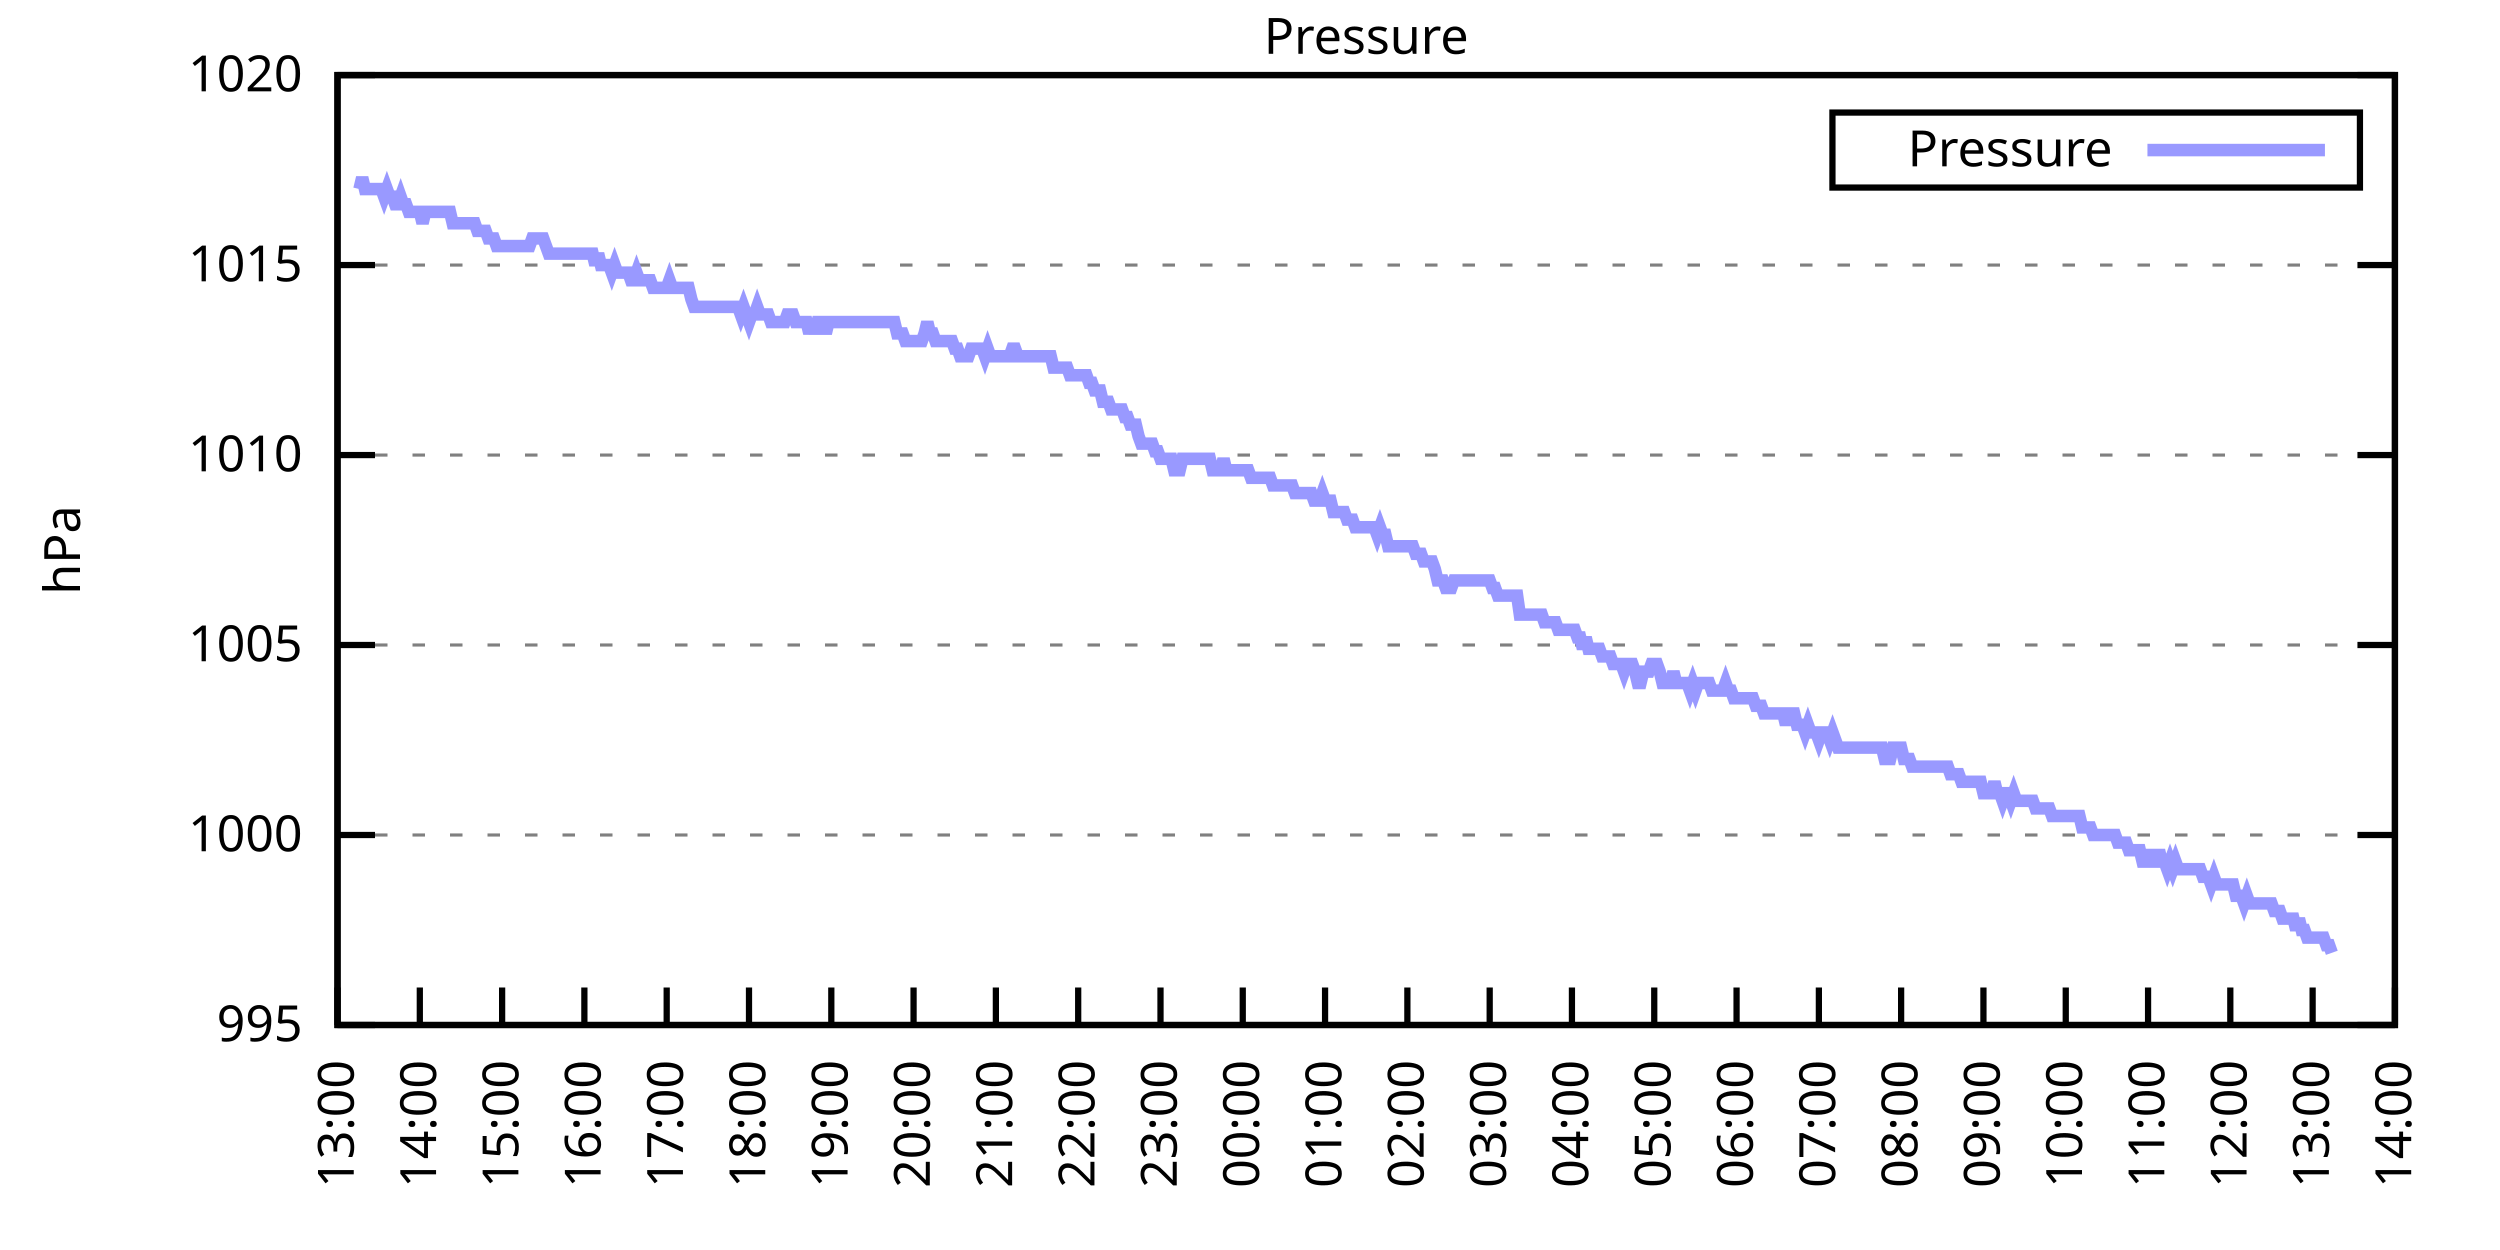
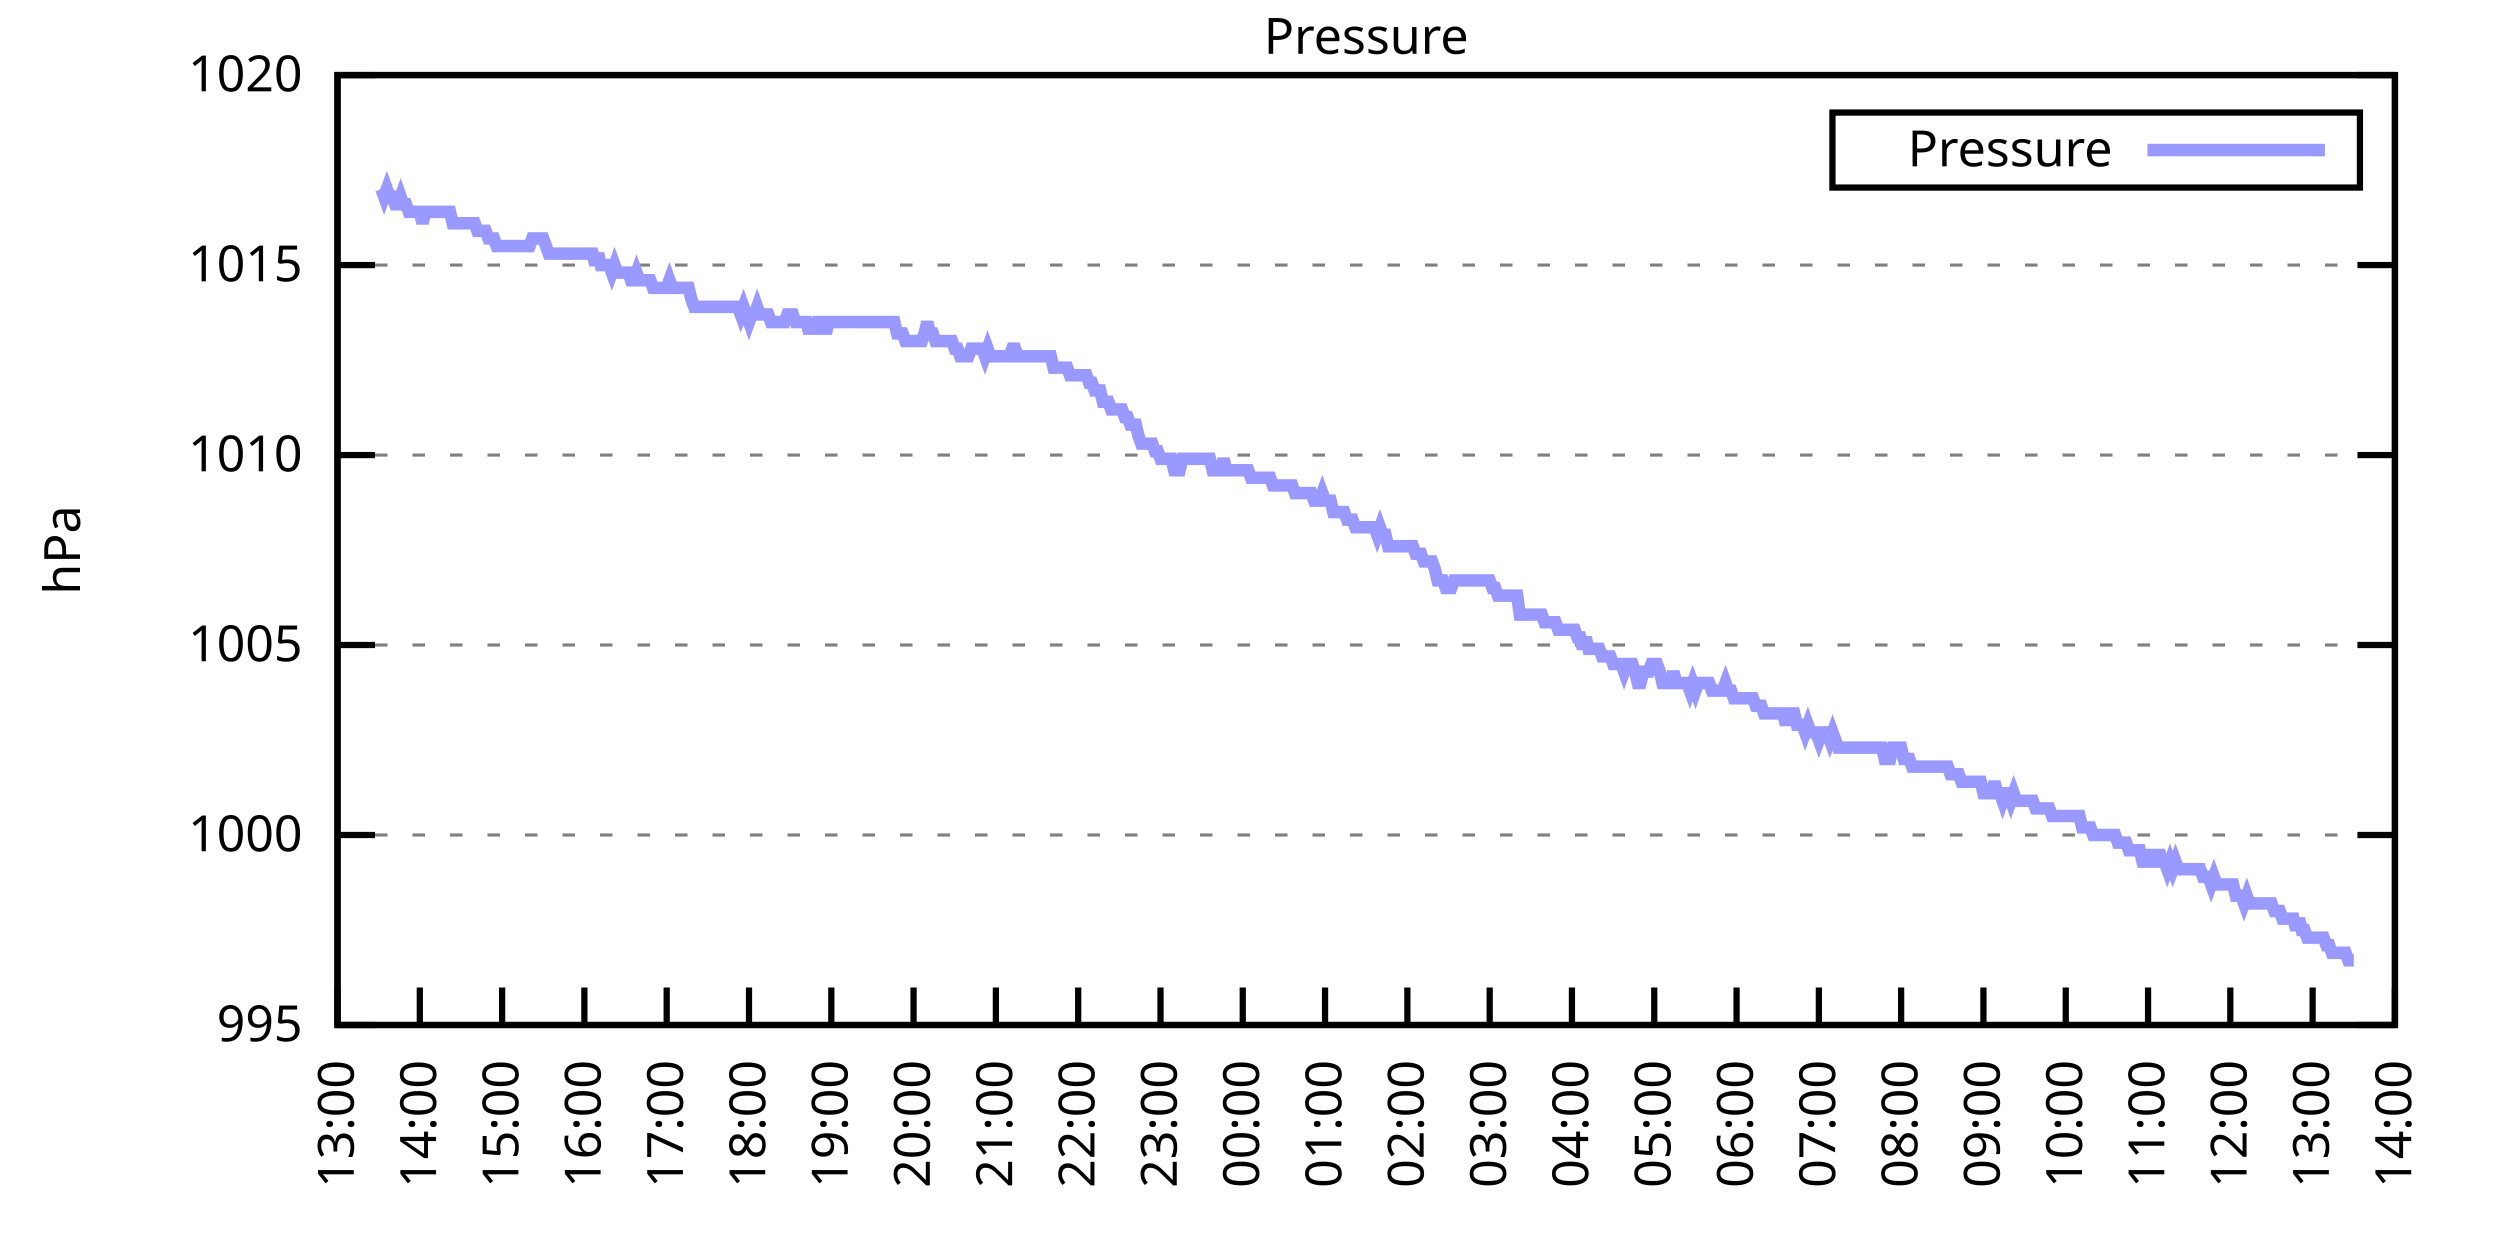
<svg xmlns="http://www.w3.org/2000/svg" xmlns:xlink="http://www.w3.org/1999/xlink" width="400" height="200" viewBox="0 0 400 200">
  <g id="gnuplot_canvas">
    <rect x="0" y="0" width="400" height="200" fill="none" />
    <defs>
      <circle id="gpDot" r="0.5" stroke-width="0.5" stroke="currentColor" />
      <path id="gpPt0" stroke-width="0.333" stroke="currentColor" d="M-1,0 h2 M0,-1 v2" />
      <path id="gpPt1" stroke-width="0.333" stroke="currentColor" d="M-1,-1 L1,1 M1,-1 L-1,1" />
      <path id="gpPt2" stroke-width="0.333" stroke="currentColor" d="M-1,0 L1,0 M0,-1 L0,1 M-1,-1 L1,1 M-1,1 L1,-1" />
      <rect id="gpPt3" stroke-width="0.333" stroke="currentColor" x="-1" y="-1" width="2" height="2" />
      <rect id="gpPt4" stroke-width="0.333" stroke="currentColor" fill="currentColor" x="-1" y="-1" width="2" height="2" />
      <circle id="gpPt5" stroke-width="0.333" stroke="currentColor" cx="0" cy="0" r="1" />
      <use xlink:href="#gpPt5" id="gpPt6" fill="currentColor" stroke="none" />
      <path id="gpPt7" stroke-width="0.333" stroke="currentColor" d="M0,-1.33 L-1.33,0.67 L1.33,0.67 z" />
      <use xlink:href="#gpPt7" id="gpPt8" fill="currentColor" stroke="none" />
      <use xlink:href="#gpPt7" id="gpPt9" stroke="currentColor" transform="rotate(180)" />
      <use xlink:href="#gpPt9" id="gpPt10" fill="currentColor" stroke="none" />
      <use xlink:href="#gpPt3" id="gpPt11" stroke="currentColor" transform="rotate(45)" />
      <use xlink:href="#gpPt11" id="gpPt12" fill="currentColor" stroke="none" />
      <path id="gpPt13" stroke-width="0.333" stroke="currentColor" d="M0,1.330 L1.265,0.411 L0.782,-1.067 L-0.782,-1.076 L-1.265,0.411 z" />
      <use xlink:href="#gpPt13" id="gpPt14" fill="currentColor" stroke="none" />
      <filter id="textbox" filterUnits="objectBoundingBox" x="0" y="0" height="1" width="1">
        <feFlood flood-color="white" flood-opacity="1" result="bgnd" />
        <feComposite in="SourceGraphic" in2="bgnd" operator="atop" />
      </filter>
      <filter id="greybox" filterUnits="objectBoundingBox" x="0" y="0" height="1" width="1">
        <feFlood flood-color="lightgrey" flood-opacity="1" result="grey" />
        <feComposite in="SourceGraphic" in2="grey" operator="atop" />
      </filter>
    </defs>
    <g fill="none" color="white" stroke="currentColor" stroke-width="1.00" stroke-linecap="butt" stroke-linejoin="miter">
</g>
    <g fill="none" color="black" stroke="currentColor" stroke-width="1.00" stroke-linecap="butt" stroke-linejoin="miter">
      <g stroke="none" shape-rendering="crispEdges">
        <polygon fill="rgb(255, 255, 255)" points="54.00,164.00 383.18,164.00 383.18,12.02 54.00,12.02 " />
      </g>
    </g>
    <g fill="none" color="black" stroke="currentColor" stroke-width="1.00" stroke-linecap="butt" stroke-linejoin="miter">
</g>
    <g fill="none" color="black" stroke="black" stroke-width="0.50" stroke-linecap="butt" stroke-linejoin="miter">
</g>
    <g fill="none" color="gray" stroke="currentColor" stroke-width="0.50" stroke-linecap="butt" stroke-linejoin="miter">
      <path stroke="gray" stroke-dasharray="2,4" class="gridline" d="M54.00,164.00 L383.19,164.00  " />
    </g>
    <g fill="none" color="gray" stroke="gray" stroke-width="1.00" stroke-linecap="butt" stroke-linejoin="miter">
</g>
    <g fill="none" color="black" stroke="currentColor" stroke-width="1.00" stroke-linecap="butt" stroke-linejoin="miter">
      <path stroke="black" d="M54.00,164.00 L60.00,164.00 M383.19,164.00 L377.19,164.00  " />
      <g transform="translate(48.40,166.60)" stroke="none" fill="black" font-family="Sans" font-size="8.00" text-anchor="end">
        <text>
          <tspan font-family="Sans"> 995</tspan>
        </text>
      </g>
    </g>
    <g fill="none" color="black" stroke="currentColor" stroke-width="1.00" stroke-linecap="butt" stroke-linejoin="miter">
</g>
    <g fill="none" color="black" stroke="black" stroke-width="0.50" stroke-linecap="butt" stroke-linejoin="miter">
</g>
    <g fill="none" color="gray" stroke="currentColor" stroke-width="0.50" stroke-linecap="butt" stroke-linejoin="miter">
      <path stroke="gray" stroke-dasharray="2,4" class="gridline" d="M54.00,133.60 L383.19,133.60  " />
    </g>
    <g fill="none" color="gray" stroke="gray" stroke-width="1.00" stroke-linecap="butt" stroke-linejoin="miter">
</g>
    <g fill="none" color="black" stroke="currentColor" stroke-width="1.00" stroke-linecap="butt" stroke-linejoin="miter">
      <path stroke="black" d="M54.00,133.60 L60.00,133.60 M383.19,133.60 L377.19,133.60  " />
      <g transform="translate(48.40,136.20)" stroke="none" fill="black" font-family="Sans" font-size="8.00" text-anchor="end">
        <text>
          <tspan font-family="Sans"> 1000</tspan>
        </text>
      </g>
    </g>
    <g fill="none" color="black" stroke="currentColor" stroke-width="1.00" stroke-linecap="butt" stroke-linejoin="miter">
</g>
    <g fill="none" color="black" stroke="black" stroke-width="0.50" stroke-linecap="butt" stroke-linejoin="miter">
</g>
    <g fill="none" color="gray" stroke="currentColor" stroke-width="0.50" stroke-linecap="butt" stroke-linejoin="miter">
      <path stroke="gray" stroke-dasharray="2,4" class="gridline" d="M54.00,103.20 L383.19,103.20  " />
    </g>
    <g fill="none" color="gray" stroke="gray" stroke-width="1.00" stroke-linecap="butt" stroke-linejoin="miter">
</g>
    <g fill="none" color="black" stroke="currentColor" stroke-width="1.00" stroke-linecap="butt" stroke-linejoin="miter">
      <path stroke="black" d="M54.00,103.20 L60.00,103.20 M383.19,103.20 L377.19,103.20  " />
      <g transform="translate(48.40,105.80)" stroke="none" fill="black" font-family="Sans" font-size="8.00" text-anchor="end">
        <text>
          <tspan font-family="Sans"> 1005</tspan>
        </text>
      </g>
    </g>
    <g fill="none" color="black" stroke="currentColor" stroke-width="1.00" stroke-linecap="butt" stroke-linejoin="miter">
</g>
    <g fill="none" color="black" stroke="black" stroke-width="0.50" stroke-linecap="butt" stroke-linejoin="miter">
</g>
    <g fill="none" color="gray" stroke="currentColor" stroke-width="0.50" stroke-linecap="butt" stroke-linejoin="miter">
      <path stroke="gray" stroke-dasharray="2,4" class="gridline" d="M54.00,72.81 L383.19,72.81  " />
    </g>
    <g fill="none" color="gray" stroke="gray" stroke-width="1.00" stroke-linecap="butt" stroke-linejoin="miter">
</g>
    <g fill="none" color="black" stroke="currentColor" stroke-width="1.00" stroke-linecap="butt" stroke-linejoin="miter">
      <path stroke="black" d="M54.00,72.81 L60.00,72.81 M383.19,72.81 L377.19,72.81  " />
      <g transform="translate(48.40,75.41)" stroke="none" fill="black" font-family="Sans" font-size="8.00" text-anchor="end">
        <text>
          <tspan font-family="Sans"> 1010</tspan>
        </text>
      </g>
    </g>
    <g fill="none" color="black" stroke="currentColor" stroke-width="1.00" stroke-linecap="butt" stroke-linejoin="miter">
</g>
    <g fill="none" color="black" stroke="black" stroke-width="0.50" stroke-linecap="butt" stroke-linejoin="miter">
</g>
    <g fill="none" color="gray" stroke="currentColor" stroke-width="0.50" stroke-linecap="butt" stroke-linejoin="miter">
      <path stroke="gray" stroke-dasharray="2,4" class="gridline" d="M54.00,42.41 L383.19,42.41  " />
    </g>
    <g fill="none" color="gray" stroke="gray" stroke-width="1.00" stroke-linecap="butt" stroke-linejoin="miter">
</g>
    <g fill="none" color="black" stroke="currentColor" stroke-width="1.00" stroke-linecap="butt" stroke-linejoin="miter">
      <path stroke="black" d="M54.00,42.41 L60.00,42.41 M383.19,42.41 L377.19,42.41  " />
      <g transform="translate(48.40,45.01)" stroke="none" fill="black" font-family="Sans" font-size="8.00" text-anchor="end">
        <text>
          <tspan font-family="Sans"> 1015</tspan>
        </text>
      </g>
    </g>
    <g fill="none" color="black" stroke="currentColor" stroke-width="1.00" stroke-linecap="butt" stroke-linejoin="miter">
</g>
    <g fill="none" color="black" stroke="black" stroke-width="0.50" stroke-linecap="butt" stroke-linejoin="miter">
</g>
    <g fill="none" color="gray" stroke="currentColor" stroke-width="0.50" stroke-linecap="butt" stroke-linejoin="miter">
      <path stroke="gray" stroke-dasharray="2,4" class="gridline" d="M54.00,12.01 L383.19,12.01  " />
    </g>
    <g fill="none" color="gray" stroke="gray" stroke-width="1.00" stroke-linecap="butt" stroke-linejoin="miter">
</g>
    <g fill="none" color="black" stroke="currentColor" stroke-width="1.00" stroke-linecap="butt" stroke-linejoin="miter">
      <path stroke="black" d="M54.00,12.01 L60.00,12.01 M383.19,12.01 L377.19,12.01  " />
      <g transform="translate(48.40,14.61)" stroke="none" fill="black" font-family="Sans" font-size="8.00" text-anchor="end">
        <text>
          <tspan font-family="Sans"> 1020</tspan>
        </text>
      </g>
    </g>
    <g fill="none" color="black" stroke="currentColor" stroke-width="1.00" stroke-linecap="butt" stroke-linejoin="miter">
      <path stroke="black" d="M54.00,164.00 L54.00,158.00  " />
      <g transform="translate(56.60,169.60) rotate(270.00)" stroke="none" fill="black" font-family="Sans" font-size="8.00" text-anchor="end">
        <text>
          <tspan font-family="Sans">13:00</tspan>
        </text>
      </g>
    </g>
    <g fill="none" color="black" stroke="currentColor" stroke-width="1.00" stroke-linecap="butt" stroke-linejoin="miter">
      <path stroke="black" d="M67.17,164.00 L67.17,158.00  " />
      <g transform="translate(69.77,169.60) rotate(270.00)" stroke="none" fill="black" font-family="Sans" font-size="8.00" text-anchor="end">
        <text>
          <tspan font-family="Sans">14:00</tspan>
        </text>
      </g>
    </g>
    <g fill="none" color="black" stroke="currentColor" stroke-width="1.00" stroke-linecap="butt" stroke-linejoin="miter">
      <path stroke="black" d="M80.34,164.00 L80.34,158.00  " />
      <g transform="translate(82.94,169.60) rotate(270.00)" stroke="none" fill="black" font-family="Sans" font-size="8.00" text-anchor="end">
        <text>
          <tspan font-family="Sans">15:00</tspan>
        </text>
      </g>
    </g>
    <g fill="none" color="black" stroke="currentColor" stroke-width="1.00" stroke-linecap="butt" stroke-linejoin="miter">
      <path stroke="black" d="M93.50,164.00 L93.50,158.00  " />
      <g transform="translate(96.10,169.60) rotate(270.00)" stroke="none" fill="black" font-family="Sans" font-size="8.00" text-anchor="end">
        <text>
          <tspan font-family="Sans">16:00</tspan>
        </text>
      </g>
    </g>
    <g fill="none" color="black" stroke="currentColor" stroke-width="1.00" stroke-linecap="butt" stroke-linejoin="miter">
      <path stroke="black" d="M106.67,164.00 L106.67,158.00  " />
      <g transform="translate(109.27,169.60) rotate(270.00)" stroke="none" fill="black" font-family="Sans" font-size="8.00" text-anchor="end">
        <text>
          <tspan font-family="Sans">17:00</tspan>
        </text>
      </g>
    </g>
    <g fill="none" color="black" stroke="currentColor" stroke-width="1.00" stroke-linecap="butt" stroke-linejoin="miter">
      <path stroke="black" d="M119.84,164.00 L119.84,158.00  " />
      <g transform="translate(122.44,169.60) rotate(270.00)" stroke="none" fill="black" font-family="Sans" font-size="8.00" text-anchor="end">
        <text>
          <tspan font-family="Sans">18:00</tspan>
        </text>
      </g>
    </g>
    <g fill="none" color="black" stroke="currentColor" stroke-width="1.00" stroke-linecap="butt" stroke-linejoin="miter">
      <path stroke="black" d="M133.01,164.00 L133.01,158.00  " />
      <g transform="translate(135.61,169.60) rotate(270.00)" stroke="none" fill="black" font-family="Sans" font-size="8.00" text-anchor="end">
        <text>
          <tspan font-family="Sans">19:00</tspan>
        </text>
      </g>
    </g>
    <g fill="none" color="black" stroke="currentColor" stroke-width="1.00" stroke-linecap="butt" stroke-linejoin="miter">
      <path stroke="black" d="M146.17,164.00 L146.17,158.00  " />
      <g transform="translate(148.77,169.60) rotate(270.00)" stroke="none" fill="black" font-family="Sans" font-size="8.00" text-anchor="end">
        <text>
          <tspan font-family="Sans">20:00</tspan>
        </text>
      </g>
    </g>
    <g fill="none" color="black" stroke="currentColor" stroke-width="1.00" stroke-linecap="butt" stroke-linejoin="miter">
      <path stroke="black" d="M159.34,164.00 L159.34,158.00  " />
      <g transform="translate(161.94,169.60) rotate(270.00)" stroke="none" fill="black" font-family="Sans" font-size="8.00" text-anchor="end">
        <text>
          <tspan font-family="Sans">21:00</tspan>
        </text>
      </g>
    </g>
    <g fill="none" color="black" stroke="currentColor" stroke-width="1.00" stroke-linecap="butt" stroke-linejoin="miter">
      <path stroke="black" d="M172.51,164.00 L172.51,158.00  " />
      <g transform="translate(175.11,169.60) rotate(270.00)" stroke="none" fill="black" font-family="Sans" font-size="8.00" text-anchor="end">
        <text>
          <tspan font-family="Sans">22:00</tspan>
        </text>
      </g>
    </g>
    <g fill="none" color="black" stroke="currentColor" stroke-width="1.00" stroke-linecap="butt" stroke-linejoin="miter">
      <path stroke="black" d="M185.68,164.00 L185.68,158.00  " />
      <g transform="translate(188.28,169.60) rotate(270.00)" stroke="none" fill="black" font-family="Sans" font-size="8.00" text-anchor="end">
        <text>
          <tspan font-family="Sans">23:00</tspan>
        </text>
      </g>
    </g>
    <g fill="none" color="black" stroke="currentColor" stroke-width="1.00" stroke-linecap="butt" stroke-linejoin="miter">
      <path stroke="black" d="M198.84,164.00 L198.84,158.00  " />
      <g transform="translate(201.44,169.60) rotate(270.00)" stroke="none" fill="black" font-family="Sans" font-size="8.00" text-anchor="end">
        <text>
          <tspan font-family="Sans">00:00</tspan>
        </text>
      </g>
    </g>
    <g fill="none" color="black" stroke="currentColor" stroke-width="1.00" stroke-linecap="butt" stroke-linejoin="miter">
      <path stroke="black" d="M212.01,164.00 L212.01,158.00  " />
      <g transform="translate(214.61,169.60) rotate(270.00)" stroke="none" fill="black" font-family="Sans" font-size="8.00" text-anchor="end">
        <text>
          <tspan font-family="Sans">01:00</tspan>
        </text>
      </g>
    </g>
    <g fill="none" color="black" stroke="currentColor" stroke-width="1.00" stroke-linecap="butt" stroke-linejoin="miter">
      <path stroke="black" d="M225.18,164.00 L225.18,158.00  " />
      <g transform="translate(227.78,169.60) rotate(270.00)" stroke="none" fill="black" font-family="Sans" font-size="8.00" text-anchor="end">
        <text>
          <tspan font-family="Sans">02:00</tspan>
        </text>
      </g>
    </g>
    <g fill="none" color="black" stroke="currentColor" stroke-width="1.00" stroke-linecap="butt" stroke-linejoin="miter">
      <path stroke="black" d="M238.35,164.00 L238.35,158.00  " />
      <g transform="translate(240.95,169.60) rotate(270.00)" stroke="none" fill="black" font-family="Sans" font-size="8.00" text-anchor="end">
        <text>
          <tspan font-family="Sans">03:00</tspan>
        </text>
      </g>
    </g>
    <g fill="none" color="black" stroke="currentColor" stroke-width="1.00" stroke-linecap="butt" stroke-linejoin="miter">
      <path stroke="black" d="M251.51,164.00 L251.51,158.00  " />
      <g transform="translate(254.11,169.60) rotate(270.00)" stroke="none" fill="black" font-family="Sans" font-size="8.00" text-anchor="end">
        <text>
          <tspan font-family="Sans">04:00</tspan>
        </text>
      </g>
    </g>
    <g fill="none" color="black" stroke="currentColor" stroke-width="1.00" stroke-linecap="butt" stroke-linejoin="miter">
      <path stroke="black" d="M264.68,164.00 L264.68,158.00  " />
      <g transform="translate(267.28,169.60) rotate(270.00)" stroke="none" fill="black" font-family="Sans" font-size="8.00" text-anchor="end">
        <text>
          <tspan font-family="Sans">05:00</tspan>
        </text>
      </g>
    </g>
    <g fill="none" color="black" stroke="currentColor" stroke-width="1.00" stroke-linecap="butt" stroke-linejoin="miter">
      <path stroke="black" d="M277.85,164.00 L277.85,158.00  " />
      <g transform="translate(280.45,169.60) rotate(270.00)" stroke="none" fill="black" font-family="Sans" font-size="8.00" text-anchor="end">
        <text>
          <tspan font-family="Sans">06:00</tspan>
        </text>
      </g>
    </g>
    <g fill="none" color="black" stroke="currentColor" stroke-width="1.00" stroke-linecap="butt" stroke-linejoin="miter">
      <path stroke="black" d="M291.02,164.00 L291.02,158.00  " />
      <g transform="translate(293.62,169.60) rotate(270.00)" stroke="none" fill="black" font-family="Sans" font-size="8.00" text-anchor="end">
        <text>
          <tspan font-family="Sans">07:00</tspan>
        </text>
      </g>
    </g>
    <g fill="none" color="black" stroke="currentColor" stroke-width="1.00" stroke-linecap="butt" stroke-linejoin="miter">
      <path stroke="black" d="M304.18,164.00 L304.18,158.00  " />
      <g transform="translate(306.78,169.60) rotate(270.00)" stroke="none" fill="black" font-family="Sans" font-size="8.00" text-anchor="end">
        <text>
          <tspan font-family="Sans">08:00</tspan>
        </text>
      </g>
    </g>
    <g fill="none" color="black" stroke="currentColor" stroke-width="1.00" stroke-linecap="butt" stroke-linejoin="miter">
      <path stroke="black" d="M317.35,164.00 L317.35,158.00  " />
      <g transform="translate(319.95,169.60) rotate(270.00)" stroke="none" fill="black" font-family="Sans" font-size="8.00" text-anchor="end">
        <text>
          <tspan font-family="Sans">09:00</tspan>
        </text>
      </g>
    </g>
    <g fill="none" color="black" stroke="currentColor" stroke-width="1.00" stroke-linecap="butt" stroke-linejoin="miter">
      <path stroke="black" d="M330.52,164.00 L330.52,158.00  " />
      <g transform="translate(333.12,169.60) rotate(270.00)" stroke="none" fill="black" font-family="Sans" font-size="8.00" text-anchor="end">
        <text>
          <tspan font-family="Sans">10:00</tspan>
        </text>
      </g>
    </g>
    <g fill="none" color="black" stroke="currentColor" stroke-width="1.00" stroke-linecap="butt" stroke-linejoin="miter">
      <path stroke="black" d="M343.69,164.00 L343.69,158.00  " />
      <g transform="translate(346.29,169.60) rotate(270.00)" stroke="none" fill="black" font-family="Sans" font-size="8.00" text-anchor="end">
        <text>
          <tspan font-family="Sans">11:00</tspan>
        </text>
      </g>
    </g>
    <g fill="none" color="black" stroke="currentColor" stroke-width="1.00" stroke-linecap="butt" stroke-linejoin="miter">
      <path stroke="black" d="M356.85,164.00 L356.85,158.00  " />
      <g transform="translate(359.45,169.60) rotate(270.00)" stroke="none" fill="black" font-family="Sans" font-size="8.00" text-anchor="end">
        <text>
          <tspan font-family="Sans">12:00</tspan>
        </text>
      </g>
    </g>
    <g fill="none" color="black" stroke="currentColor" stroke-width="1.00" stroke-linecap="butt" stroke-linejoin="miter">
      <path stroke="black" d="M370.02,164.00 L370.02,158.00  " />
      <g transform="translate(372.62,169.60) rotate(270.00)" stroke="none" fill="black" font-family="Sans" font-size="8.00" text-anchor="end">
        <text>
          <tspan font-family="Sans">13:00</tspan>
        </text>
      </g>
    </g>
    <g fill="none" color="black" stroke="currentColor" stroke-width="1.00" stroke-linecap="butt" stroke-linejoin="miter">
      <path stroke="black" d="M383.19,164.00 L383.19,158.00  " />
      <g transform="translate(385.79,169.60) rotate(270.00)" stroke="none" fill="black" font-family="Sans" font-size="8.00" text-anchor="end">
        <text>
          <tspan font-family="Sans">14:00</tspan>
        </text>
      </g>
    </g>
    <g fill="none" color="black" stroke="currentColor" stroke-width="1.00" stroke-linecap="butt" stroke-linejoin="miter">
</g>
    <g fill="none" color="black" stroke="currentColor" stroke-width="1.00" stroke-linecap="butt" stroke-linejoin="miter">
      <path stroke="black" d="M54.00,12.01 L54.00,164.00 L383.19,164.00 L383.19,12.01 L54.00,12.01 Z  " />
    </g>
    <g fill="none" color="black" stroke="currentColor" stroke-width="1.00" stroke-linecap="butt" stroke-linejoin="miter">
</g>
    <g fill="none" color="black" stroke="currentColor" stroke-width="1.00" stroke-linecap="butt" stroke-linejoin="miter">
      <path stroke="black" d="M293.19,30.01 L293.19,18.01 L377.59,18.01 L377.59,30.01 L293.19,30.01 Z  " />
    </g>
    <g id="Pressure_plot_1">
      <g fill="none" color="white" stroke="black" stroke-width="2.00" stroke-linecap="butt" stroke-linejoin="miter">
</g>
      <g fill="none" color="black" stroke="currentColor" stroke-width="2.00" stroke-linecap="butt" stroke-linejoin="miter">
        <g transform="translate(337.99,26.61)" stroke="none" fill="black" font-family="Sans" font-size="8.00" text-anchor="end">
          <text>
            <tspan font-family="Sans">Pressure</tspan>
          </text>
        </g>
      </g>
      <g fill="none" color="black" stroke="currentColor" stroke-width="2.00" stroke-linecap="butt" stroke-linejoin="miter">
-         <path stroke="rgb(153, 153, 255)" d="M343.59,24.01 L371.99,24.01 M57.51,30.25 L57.95,28.42 L58.39,30.25 L58.83,30.25 L59.27,30.25 L59.71,30.25   L60.14,30.25 L60.58,30.25 L61.02,30.25 L61.46,31.46 L61.90,30.25 L62.34,31.46 L62.78,31.46 L63.22,32.68   L63.66,32.68 L64.10,31.46 L64.53,32.68 L64.97,32.68 L65.41,33.90 L65.85,33.90 L66.29,33.90 L66.73,33.90   L67.17,33.90 L67.61,35.72 L68.05,33.90 L68.48,33.90 L68.92,33.90 L69.36,33.90 L69.80,33.90 L70.24,33.90   L70.68,33.90 L71.12,33.90 L71.56,33.90 L72.00,33.90 L72.43,35.72 L72.87,35.72 L73.31,35.72 L73.75,35.72   L74.19,35.72 L74.63,35.72 L75.07,35.72 L75.51,35.72 L75.95,35.72 L76.38,36.94 L76.82,36.94 L77.26,36.94   L77.70,36.94 L78.14,38.15 L78.58,38.15 L79.02,38.15 L79.46,39.37 L79.90,39.37 L80.34,39.37 L80.77,39.37   L81.21,39.37 L81.65,39.37 L82.09,39.37 L82.53,39.37 L82.97,39.37 L83.41,39.37 L83.85,39.37 L84.29,39.37   L84.72,39.37 L85.16,38.15 L85.60,38.15 L86.04,38.15 L86.48,38.15 L86.92,38.15 L87.36,39.37 L87.80,40.58   L88.24,40.58 L88.67,40.58 L89.11,40.58 L89.55,40.58 L89.99,40.58 L90.43,40.58 L90.87,40.58 L91.31,40.58   L91.75,40.58 L92.19,40.58 L92.62,40.58 L93.06,40.58 L93.50,40.58 L93.94,40.58 L94.38,40.58 L94.82,40.58   L95.26,42.41 L95.70,40.58 L96.14,42.41 L96.58,42.41 L97.01,42.41 L97.45,42.41 L97.89,43.62 L98.33,42.41   L98.77,43.62 L99.21,43.62 L99.65,43.62 L100.09,43.62 L100.53,43.62 L100.96,44.84 L101.40,44.84 L101.84,43.62   L102.28,44.84 L102.72,44.84 L103.16,44.84 L103.60,44.84 L104.04,44.84 L104.48,46.06 L104.91,46.06 L105.35,46.06   L105.79,46.06 L106.23,46.06 L106.67,46.06 L107.11,44.84 L107.55,46.06 L107.99,46.06 L108.43,46.06 L108.87,46.06   L109.30,46.06 L109.74,46.06 L110.18,46.06 L110.62,47.88 L111.06,49.10 L111.50,49.10 L111.94,49.10 L112.38,49.10   L112.82,49.10 L113.25,49.10 L113.69,49.10 L114.13,49.10 L114.57,49.10 L115.01,49.10 L115.45,49.10 L115.89,49.10   L116.33,49.10 L116.77,49.10 L117.20,49.10 L117.64,49.10 L118.08,49.10 L118.52,50.31 L118.96,49.10 L119.40,50.31   L119.84,51.53 L120.28,50.31 L120.72,50.31 L121.15,49.10 L121.59,50.31 L122.03,50.31 L122.47,50.31 L122.91,50.31   L123.35,51.53 L123.79,51.53 L124.23,51.53 L124.67,51.53 L125.11,51.53 L125.54,51.53 L125.98,50.31 L126.42,50.31   L126.86,50.31 L127.30,51.53 L127.74,51.53 L128.18,51.53 L128.62,51.53 L129.06,51.53 L129.49,53.35 L129.93,51.53   L130.37,53.35 L130.81,51.53 L131.25,51.53 L131.69,51.53 L132.13,53.35 L132.57,51.53 L133.01,51.53 L133.44,51.53   L133.88,51.53 L134.32,51.53 L134.76,51.53 L135.20,51.53 L135.64,51.53 L136.08,51.53 L136.52,51.53 L136.96,51.53   L137.39,51.53 L137.83,51.53 L138.27,51.53 L138.71,51.53 L139.15,51.53 L139.59,51.53 L140.03,51.53 L140.47,51.53   L140.91,51.53 L141.78,51.53 L142.66,51.53 L143.10,51.53 L143.54,53.35 L143.98,53.35 L144.42,53.35 L144.86,54.57   L145.30,54.57 L145.73,54.57 L146.17,54.57 L146.61,54.57 L147.05,54.57 L147.49,54.57 L147.93,53.35 L148.37,51.53   L148.81,53.35 L149.25,53.35 L149.68,54.57 L150.12,54.57 L150.56,54.57 L151.00,54.57 L151.44,54.57 L151.88,54.57   L152.32,54.57 L152.76,55.78 L153.20,55.78 L153.63,57.00 L154.07,57.00 L154.51,57.00 L154.95,57.00 L155.39,55.78   L155.83,55.78 L156.27,55.78 L156.71,55.78 L157.15,55.78 L157.59,57.00 L158.02,55.78 L158.46,57.00 L158.90,57.00   L159.34,57.00 L159.78,57.00 L160.22,57.00 L160.66,57.00 L161.10,57.00 L161.54,57.00 L161.97,55.78 L162.41,55.78   L162.85,57.00 L163.29,57.00 L163.73,57.00 L164.17,57.00 L164.61,57.00 L165.05,57.00 L165.49,57.00 L165.92,57.00   L166.36,57.00 L166.80,57.00 L167.24,57.00 L167.68,57.00 L168.12,57.00 L168.56,58.82 L169.00,58.82 L169.44,58.82   L169.87,58.82 L170.31,58.82 L170.75,58.82 L171.19,60.04 L171.63,60.04 L172.07,60.04 L172.51,60.04 L172.95,60.04   L173.39,60.04 L173.83,60.04 L174.26,61.25 L174.70,61.25 L175.14,62.47 L175.58,62.47 L176.02,62.47 L176.46,64.29   L176.90,64.29 L177.34,64.29 L177.78,65.51 L178.21,65.51 L178.65,65.51 L179.09,65.51 L179.53,65.51 L179.97,66.73   L180.41,66.73 L180.85,67.94 L181.29,67.94 L181.73,67.94 L182.16,69.77 L182.60,70.98 L183.04,70.98 L183.48,70.98   L183.92,70.98 L184.36,70.98 L184.80,72.20 L185.24,72.20 L185.68,73.41 L186.11,73.41 L186.55,73.41 L186.99,73.41   L187.43,73.41 L187.87,75.24 L188.31,75.24 L188.75,75.24 L189.19,73.41 L189.63,73.41 L190.07,73.41 L190.50,73.41   L190.94,73.41 L191.38,73.41 L191.82,73.41 L192.26,73.41 L192.70,73.41 L193.14,73.41 L193.58,73.41 L194.02,75.24   L194.45,75.24 L194.89,75.24 L195.33,75.24 L195.77,73.41 L196.21,75.24 L196.65,75.24 L197.09,75.24 L197.53,75.24   L197.97,75.24 L198.40,75.24 L198.84,75.24 L199.28,75.24 L199.72,75.24 L200.16,76.45 L200.60,76.45 L201.04,76.45   L201.48,76.45 L201.92,76.45 L202.35,76.45 L202.79,76.45 L203.23,76.45 L203.67,77.67 L204.11,77.67 L204.55,77.67   L204.99,77.67 L205.43,77.67 L205.87,77.67 L206.31,77.67 L206.74,77.67 L207.18,78.89 L207.62,78.89 L208.06,78.89   L208.50,78.89 L208.94,78.89 L209.38,78.89 L209.82,78.89 L210.26,80.10 L210.69,80.10 L211.13,80.10 L211.57,78.89   L212.01,80.10 L212.45,80.10 L212.89,80.10 L213.33,81.93 L213.77,81.93 L214.21,81.93 L214.64,81.93 L215.08,81.93   L215.52,83.14 L215.96,83.14 L216.40,83.14 L216.84,84.36 L217.28,84.36 L217.72,84.36 L218.16,84.36 L218.60,84.36   L219.03,84.36 L219.47,84.36 L219.91,84.36 L220.35,85.57 L220.79,84.36 L221.23,85.57 L221.67,85.57 L222.11,87.40   L222.55,87.40 L222.98,87.40 L223.42,87.40 L223.86,87.40 L224.30,87.40 L224.74,87.40 L225.18,87.40 L225.62,87.40   L226.06,87.40 L226.50,88.61 L226.93,88.61 L227.37,88.61 L227.81,89.83 L228.25,89.83 L228.69,89.83 L229.13,89.83   L229.57,91.04 L230.01,92.87 L230.45,92.87 L230.88,92.87 L231.32,94.08 L231.76,94.08 L232.20,94.08 L232.64,92.87   L233.08,92.87 L233.52,92.87 L233.96,92.87 L234.40,92.87 L234.84,92.87 L235.27,92.87 L235.71,92.87 L236.15,92.87   L236.59,92.87 L237.03,92.87 L237.47,92.87 L237.91,92.87 L238.35,92.87 L238.79,94.08 L239.22,94.08 L239.66,95.30   L240.10,95.30 L240.54,95.30 L240.98,95.30 L241.42,95.30 L241.86,95.30 L242.30,95.30 L242.74,95.30 L243.17,98.34   L243.61,98.34 L244.05,98.34 L244.49,98.34 L244.93,98.34 L245.37,98.34 L245.81,98.34 L246.25,98.34 L246.69,98.34   L247.12,99.56 L247.56,99.56 L248.00,99.56 L248.44,99.56 L248.88,99.56 L249.32,100.77 L249.76,100.77 L250.20,100.77   L250.64,100.77 L251.08,100.77 L251.51,100.77 L251.95,100.77 L252.39,101.99 L252.83,101.99 L253.27,103.81 L253.71,101.99   L254.15,103.81 L254.59,103.81 L255.03,103.81 L255.46,103.81 L255.90,103.81 L256.34,105.03 L256.78,105.03 L257.22,105.03   L257.66,105.03 L258.10,106.24 L258.54,106.24 L258.98,106.24 L259.41,106.24 L259.85,107.46 L260.29,106.24 L260.73,106.24   L261.17,106.24 L261.61,107.46 L262.05,109.28 L262.49,109.28 L262.93,107.46 L263.36,107.46 L263.80,107.46 L264.24,106.24   L264.68,106.24 L265.12,106.24 L265.56,107.46 L266.00,109.28 L266.44,109.28 L266.88,109.28 L267.32,109.28 L267.75,107.46   L268.19,109.28 L268.63,109.28 L269.07,109.28 L269.51,109.28 L269.95,109.28 L270.39,110.50 L270.83,109.28 L271.27,110.50   L271.70,109.28 L272.14,109.28 L272.58,109.28 L273.02,109.28 L273.46,109.28 L273.90,110.50 L274.34,110.50 L274.78,110.50   L275.22,110.50 L275.65,110.50 L276.09,109.28 L276.53,110.50 L276.97,110.50 L277.41,111.72 L277.85,111.72 L278.29,111.72   L278.73,111.72 L279.17,111.72 L279.60,111.72 L280.04,111.72 L280.48,111.72 L280.92,112.93 L281.36,112.93 L281.80,112.93   L282.24,114.15 L282.68,114.15 L283.12,114.15 L283.56,114.15 L283.99,114.15 L284.43,114.15 L284.87,114.15 L285.31,114.15   L285.75,115.97 L286.19,114.15 L286.63,114.15 L287.07,114.15 L287.51,115.97 L287.94,115.97 L288.38,115.97 L288.82,117.19   L289.26,115.97 L289.70,117.19 L290.14,117.19 L290.58,117.19 L291.02,118.40 L291.46,117.19 L291.89,117.19 L292.33,117.19   L292.77,118.40 L293.21,117.19 L293.65,118.40 L294.09,119.62 L294.53,119.62 L294.97,119.62 L295.41,119.62 L295.84,119.62   L296.28,119.62 L296.72,119.62 L297.16,119.62 L297.60,119.62 L298.04,119.62 L298.48,119.62 L298.92,119.62 L299.36,119.62   L299.80,119.62 L300.23,119.62 L300.67,119.62 L301.11,119.62 L301.55,121.44 L301.99,121.44 L302.43,121.44 L302.87,119.62   L303.31,119.62 L303.75,119.62 L304.18,119.62 L304.62,121.44 L305.06,121.44 L305.50,121.44 L305.94,122.66 L306.38,122.66   L306.82,122.66 L307.26,122.66 L307.70,122.66 L308.13,122.66 L308.57,122.66 L309.01,122.66 L309.45,122.66 L309.89,122.66   L310.33,122.66 L310.77,122.66 L311.21,122.66 L311.65,122.66 L312.08,123.87 L312.52,123.87 L312.96,123.87 L313.40,123.87   L313.84,125.09 L314.28,125.09 L314.72,125.09 L315.16,125.09 L315.60,125.09 L316.04,125.09 L316.47,125.09 L316.91,125.09   L317.35,126.91 L317.79,126.91 L318.23,126.91 L318.67,126.91 L319.11,125.09 L319.55,126.91 L319.99,126.91 L320.42,128.13   L320.86,126.91 L321.30,126.91 L321.74,128.13 L322.18,126.91 L322.62,128.13 L323.06,128.13 L323.50,128.13 L323.94,128.13   L324.37,128.13 L324.81,128.13 L325.25,128.13 L325.69,129.35 L326.13,129.35 L326.57,129.35 L327.01,129.35 L327.45,129.35   L327.89,129.35 L328.33,130.56 L328.76,130.56 L329.20,130.56 L332.71,130.56 L333.15,132.39 L333.59,132.39 L334.03,132.39   L334.47,132.39 L334.91,133.60 L335.35,133.60 L335.79,133.60 L336.23,133.60 L336.66,133.60 L337.10,133.60 L337.54,133.60   L337.98,133.60 L338.42,133.60 L338.86,134.82 L339.30,134.82 L339.74,134.82 L340.18,134.82 L340.61,136.03 L341.05,136.03   L341.49,136.03 L341.93,136.03 L342.37,136.03 L342.81,137.86 L343.25,137.86 L343.69,137.86 L344.13,136.03 L344.57,137.86   L345.00,137.86 L345.44,136.03 L345.88,137.86 L346.32,137.86 L346.76,139.07 L347.20,137.86 L347.64,139.07 L348.08,137.86   L348.52,139.07 L348.95,139.07 L349.39,139.07 L349.83,139.07 L350.27,139.07 L350.71,139.07 L351.15,139.07 L351.59,139.07   L352.03,139.07 L352.47,140.29 L352.90,140.29 L353.34,140.29 L353.78,141.51 L354.22,140.29 L354.66,141.51 L355.10,141.51   L355.54,141.51 L355.98,141.51 L356.42,141.51 L356.85,141.51 L357.29,141.51 L357.73,143.33 L358.17,143.33 L358.61,143.33   L359.05,144.55 L359.49,143.33 L359.93,144.55 L360.37,144.55 L360.81,144.55 L361.24,144.55 L361.68,144.55 L362.12,144.55   L362.56,144.55 L363.00,144.55 L363.44,144.55 L363.88,145.76 L364.32,145.76 L364.76,145.76 L365.19,146.98 L365.63,146.98   L366.07,146.98 L366.51,146.98 L366.95,146.98 L367.39,148.80 L367.83,146.98 L368.27,148.80 L368.71,148.80 L369.14,150.02   L369.58,150.02 L370.02,150.02 L370.46,150.02 L370.90,150.02 L371.34,150.02 L371.78,150.02 L372.22,151.23 L372.66,151.23   L373.09,152.45  " />
+         <path stroke="rgb(153, 153, 255)" d="M343.59,24.01 L371.99,24.01 M61.02,30.25 L61.46,31.46 L61.90,30.25 L62.34,31.46 L62.78,31.46 L63.22,32.68   L63.66,32.68 L64.10,31.46 L64.53,32.68 L64.97,32.68 L65.41,33.90 L65.85,33.90 L66.29,33.90 L66.73,33.90   L67.17,33.90 L67.61,35.72 L68.05,33.90 L68.48,33.90 L68.92,33.90 L69.36,33.90 L69.80,33.90 L70.24,33.90   L70.68,33.90 L71.12,33.90 L71.56,33.90 L72.00,33.90 L72.43,35.72 L72.87,35.72 L73.31,35.72 L73.75,35.72   L74.19,35.72 L74.63,35.72 L75.07,35.72 L75.51,35.72 L75.95,35.72 L76.38,36.94 L76.82,36.94 L77.26,36.94   L77.70,36.94 L78.14,38.15 L78.58,38.15 L79.02,38.15 L79.46,39.37 L79.90,39.37 L80.34,39.37 L80.77,39.37   L81.21,39.37 L81.65,39.37 L82.09,39.37 L82.53,39.37 L82.97,39.37 L83.41,39.37 L83.85,39.37 L84.29,39.37   L84.72,39.37 L85.16,38.15 L85.60,38.15 L86.04,38.15 L86.48,38.15 L86.92,38.15 L87.36,39.37 L87.80,40.58   L88.24,40.58 L88.67,40.58 L89.11,40.58 L89.55,40.58 L89.99,40.58 L90.43,40.58 L90.87,40.58 L91.31,40.58   L91.75,40.58 L92.19,40.58 L92.62,40.58 L93.06,40.58 L93.50,40.58 L93.94,40.58 L94.38,40.58 L94.82,40.58   L95.26,42.41 L95.70,40.58 L96.14,42.41 L96.58,42.41 L97.01,42.41 L97.45,42.41 L97.89,43.62 L98.33,42.41   L98.77,43.62 L99.21,43.62 L99.65,43.62 L100.09,43.62 L100.53,43.62 L100.96,44.84 L101.40,44.84 L101.84,43.62   L102.28,44.84 L102.72,44.84 L103.16,44.84 L103.60,44.84 L104.04,44.84 L104.48,46.06 L104.91,46.06 L105.35,46.06   L105.79,46.06 L106.23,46.06 L106.67,46.06 L107.11,44.84 L107.55,46.06 L107.99,46.06 L108.43,46.06 L108.87,46.06   L109.30,46.06 L109.74,46.06 L110.18,46.06 L110.62,47.88 L111.06,49.10 L111.50,49.10 L111.94,49.10 L112.38,49.10   L112.82,49.10 L113.25,49.10 L113.69,49.10 L114.13,49.10 L114.57,49.10 L115.01,49.10 L115.45,49.10 L115.89,49.10   L116.33,49.10 L116.77,49.10 L117.20,49.10 L117.64,49.10 L118.08,49.10 L118.52,50.31 L118.96,49.10 L119.40,50.31   L119.84,51.53 L120.28,50.31 L120.72,50.31 L121.15,49.10 L121.59,50.31 L122.03,50.31 L122.47,50.31 L122.91,50.31   L123.35,51.53 L123.79,51.53 L124.23,51.53 L124.67,51.53 L125.11,51.53 L125.54,51.53 L125.98,50.31 L126.42,50.31   L126.86,50.31 L127.30,51.53 L127.74,51.53 L128.18,51.53 L128.62,51.53 L129.06,51.53 L129.49,53.35 L129.93,51.53   L130.37,53.35 L130.81,51.53 L131.25,51.53 L131.69,51.53 L132.13,53.35 L132.57,51.53 L133.01,51.53 L133.44,51.53   L133.88,51.53 L134.32,51.53 L134.76,51.53 L135.20,51.53 L135.64,51.53 L136.08,51.53 L136.52,51.53 L136.96,51.53   L137.39,51.53 L137.83,51.53 L138.27,51.53 L138.71,51.53 L139.15,51.53 L139.59,51.53 L140.03,51.53 L140.47,51.53   L140.91,51.53 L141.78,51.53 L142.66,51.53 L143.10,51.53 L143.54,53.35 L143.98,53.35 L144.42,53.35 L144.86,54.57   L145.30,54.57 L145.73,54.57 L146.17,54.57 L146.61,54.57 L147.05,54.57 L147.49,54.57 L147.93,53.35 L148.37,51.53   L148.81,53.35 L149.25,53.35 L149.68,54.57 L150.12,54.57 L150.56,54.57 L151.00,54.57 L151.44,54.57 L151.88,54.57   L152.32,54.57 L152.76,55.78 L153.20,55.78 L153.63,57.00 L154.07,57.00 L154.51,57.00 L154.95,57.00 L155.39,55.78   L155.83,55.78 L156.27,55.78 L156.71,55.78 L157.15,55.78 L157.59,57.00 L158.02,55.78 L158.46,57.00 L158.90,57.00   L159.34,57.00 L159.78,57.00 L160.22,57.00 L160.66,57.00 L161.10,57.00 L161.54,57.00 L161.97,55.78 L162.41,55.78   L162.85,57.00 L163.29,57.00 L163.73,57.00 L164.17,57.00 L164.61,57.00 L165.05,57.00 L165.49,57.00 L165.92,57.00   L166.36,57.00 L166.80,57.00 L167.24,57.00 L167.68,57.00 L168.12,57.00 L168.56,58.82 L169.00,58.82 L169.44,58.82   L169.87,58.82 L170.31,58.82 L170.75,58.82 L171.19,60.04 L171.63,60.04 L172.07,60.04 L172.51,60.04 L172.95,60.04   L173.39,60.04 L173.83,60.04 L174.26,61.25 L174.70,61.25 L175.14,62.47 L175.58,62.47 L176.02,62.47 L176.46,64.29   L176.90,64.29 L177.34,64.29 L177.78,65.51 L178.21,65.51 L178.65,65.51 L179.09,65.51 L179.53,65.51 L179.97,66.73   L180.41,66.73 L180.85,67.94 L181.29,67.94 L181.73,67.94 L182.16,69.77 L182.60,70.98 L183.04,70.98 L183.48,70.98   L183.92,70.98 L184.36,70.98 L184.80,72.20 L185.24,72.20 L185.68,73.41 L186.11,73.41 L186.55,73.41 L186.99,73.41   L187.43,73.41 L187.87,75.24 L188.31,75.24 L188.75,75.24 L189.19,73.41 L189.63,73.41 L190.07,73.41 L190.50,73.41   L190.94,73.41 L191.38,73.41 L191.82,73.41 L192.26,73.41 L192.70,73.41 L193.14,73.41 L193.58,73.41 L194.02,75.24   L194.45,75.24 L194.89,75.24 L195.33,75.24 L195.77,73.41 L196.21,75.24 L196.65,75.24 L197.09,75.24 L197.53,75.24   L197.97,75.24 L198.40,75.24 L198.84,75.24 L199.28,75.24 L199.72,75.24 L200.16,76.45 L200.60,76.45 L201.04,76.45   L201.48,76.45 L201.92,76.45 L202.35,76.45 L202.79,76.45 L203.23,76.45 L203.67,77.67 L204.11,77.67 L204.55,77.67   L204.99,77.67 L205.43,77.67 L205.87,77.67 L206.31,77.67 L206.74,77.67 L207.18,78.89 L207.62,78.89 L208.06,78.89   L208.50,78.89 L208.94,78.89 L209.38,78.89 L209.82,78.89 L210.26,80.10 L210.69,80.10 L211.13,80.10 L211.57,78.89   L212.01,80.10 L212.45,80.10 L212.89,80.10 L213.33,81.93 L213.77,81.93 L214.21,81.93 L214.64,81.93 L215.08,81.93   L215.52,83.14 L215.96,83.14 L216.40,83.14 L216.84,84.36 L217.28,84.36 L217.72,84.36 L218.16,84.36 L218.60,84.36   L219.03,84.36 L219.47,84.36 L219.91,84.36 L220.35,85.57 L220.79,84.36 L221.23,85.57 L221.67,85.57 L222.11,87.40   L222.55,87.40 L222.98,87.40 L223.42,87.40 L223.86,87.40 L224.30,87.40 L224.74,87.40 L225.18,87.40 L225.62,87.40   L226.06,87.40 L226.50,88.61 L226.93,88.61 L227.37,88.61 L227.81,89.83 L228.25,89.83 L228.69,89.83 L229.13,89.83   L229.57,91.04 L230.01,92.87 L230.45,92.87 L230.88,92.87 L231.32,94.08 L231.76,94.08 L232.20,94.08 L232.64,92.87   L233.08,92.87 L233.52,92.87 L233.96,92.87 L234.40,92.87 L234.84,92.87 L235.27,92.87 L235.71,92.87 L236.15,92.87   L236.59,92.87 L237.03,92.87 L237.47,92.87 L237.91,92.87 L238.35,92.87 L238.79,94.08 L239.22,94.08 L239.66,95.30   L240.10,95.30 L240.54,95.30 L240.98,95.30 L241.42,95.30 L241.86,95.30 L242.30,95.30 L242.74,95.30 L243.17,98.34   L243.61,98.34 L244.05,98.34 L244.49,98.34 L244.93,98.34 L245.37,98.34 L245.81,98.34 L246.25,98.34 L246.69,98.34   L247.12,99.56 L247.56,99.56 L248.00,99.56 L248.44,99.56 L248.88,99.56 L249.32,100.77 L249.76,100.77 L250.20,100.77   L250.64,100.77 L251.08,100.77 L251.51,100.77 L251.95,100.77 L252.39,101.99 L252.83,101.99 L253.27,103.81 L253.71,101.99   L254.15,103.81 L254.59,103.81 L255.03,103.81 L255.46,103.81 L255.90,103.81 L256.34,105.03 L256.78,105.03 L257.22,105.03   L257.66,105.03 L258.10,106.24 L258.54,106.24 L258.98,106.24 L259.41,106.24 L259.85,107.46 L260.29,106.24 L260.73,106.24   L261.17,106.24 L261.61,107.46 L262.05,109.28 L262.49,109.28 L262.93,107.46 L263.36,107.46 L263.80,107.46 L264.24,106.24   L264.68,106.24 L265.12,106.24 L265.56,107.46 L266.00,109.28 L266.44,109.28 L266.88,109.28 L267.32,109.28 L267.75,107.46   L268.19,109.28 L268.63,109.28 L269.07,109.28 L269.51,109.28 L269.95,109.28 L270.39,110.50 L270.83,109.28 L271.27,110.50   L271.70,109.28 L272.14,109.28 L272.58,109.28 L273.02,109.28 L273.46,109.28 L273.90,110.50 L274.34,110.50 L274.78,110.50   L275.22,110.50 L275.65,110.50 L276.09,109.28 L276.53,110.50 L276.97,110.50 L277.41,111.72 L277.85,111.72 L278.29,111.72   L278.73,111.72 L279.17,111.72 L279.60,111.72 L280.04,111.72 L280.48,111.72 L280.92,112.93 L281.36,112.93 L281.80,112.93   L282.24,114.15 L282.68,114.15 L283.12,114.15 L283.56,114.15 L283.99,114.15 L284.43,114.15 L284.87,114.15 L285.31,114.15   L285.75,115.97 L286.19,114.15 L286.63,114.15 L287.07,114.15 L287.51,115.97 L287.94,115.97 L288.38,115.97 L288.82,117.19   L289.26,115.97 L289.70,117.19 L290.14,117.19 L290.58,117.19 L291.02,118.40 L291.46,117.19 L291.89,117.19 L292.33,117.19   L292.77,118.40 L293.21,117.19 L293.65,118.40 L294.09,119.62 L294.53,119.62 L294.97,119.62 L295.41,119.62 L295.84,119.62   L296.28,119.62 L296.72,119.62 L297.16,119.62 L297.60,119.62 L298.04,119.62 L298.48,119.62 L298.92,119.62 L299.36,119.62   L299.80,119.62 L300.23,119.62 L300.67,119.62 L301.11,119.62 L301.55,121.44 L301.99,121.44 L302.43,121.44 L302.87,119.62   L303.31,119.62 L303.75,119.62 L304.18,119.62 L304.62,121.44 L305.06,121.44 L305.50,121.44 L305.94,122.66 L306.38,122.66   L306.82,122.66 L307.26,122.66 L307.70,122.66 L308.13,122.66 L308.57,122.66 L309.01,122.66 L309.45,122.66 L309.89,122.66   L310.33,122.66 L310.77,122.66 L311.21,122.66 L311.65,122.66 L312.08,123.87 L312.52,123.87 L312.96,123.87 L313.40,123.87   L313.84,125.09 L314.28,125.09 L314.72,125.09 L315.16,125.09 L315.60,125.09 L316.04,125.09 L316.47,125.09 L316.91,125.09   L317.35,126.91 L317.79,126.91 L318.23,126.91 L318.67,126.91 L319.11,125.09 L319.55,126.91 L319.99,126.91 L320.42,128.13   L320.86,126.91 L321.30,126.91 L321.74,128.13 L322.18,126.91 L322.62,128.13 L323.06,128.13 L323.50,128.13 L323.94,128.13   L324.37,128.13 L324.81,128.13 L325.25,128.13 L325.69,129.35 L326.13,129.35 L326.57,129.35 L327.01,129.35 L327.45,129.35   L327.89,129.35 L328.33,130.56 L328.76,130.56 L329.20,130.56 L332.71,130.56 L333.15,132.39 L333.59,132.39 L334.03,132.39   L334.47,132.39 L334.91,133.60 L335.35,133.60 L335.79,133.60 L336.23,133.60 L336.66,133.60 L337.10,133.60 L337.54,133.60   L337.98,133.60 L338.42,133.60 L338.86,134.82 L339.30,134.82 L339.74,134.82 L340.18,134.82 L340.61,136.03 L341.05,136.03   L341.49,136.03 L341.93,136.03 L342.37,136.03 L342.81,137.86 L343.25,137.86 L343.69,137.86 L344.13,136.03 L344.57,137.86   L345.00,137.86 L345.44,136.03 L345.88,137.86 L346.32,137.86 L346.76,139.07 L347.20,137.86 L347.64,139.07 L348.08,137.86   L348.52,139.07 L348.95,139.07 L349.39,139.07 L349.83,139.07 L350.27,139.07 L350.71,139.07 L351.15,139.07 L351.59,139.07   L352.03,139.07 L352.47,140.29 L352.90,140.29 L353.34,140.29 L353.78,141.51 L354.22,140.29 L354.66,141.51 L355.10,141.51   L355.54,141.51 L355.98,141.51 L356.42,141.51 L356.85,141.51 L357.29,141.51 L357.73,143.33 L358.17,143.33 L358.61,143.33   L359.05,144.55 L359.49,143.33 L359.93,144.55 L360.37,144.55 L360.81,144.55 L361.24,144.55 L361.68,144.55 L362.12,144.55   L362.56,144.55 L363.00,144.55 L363.44,144.55 L363.88,145.76 L364.32,145.76 L364.76,145.76 L365.19,146.98 L365.63,146.98   L366.07,146.98 L366.51,146.98 L366.95,146.98 L367.39,148.80 L367.83,146.98 L368.27,148.80 L368.71,148.80 L369.14,150.02   L369.58,150.02 L370.02,150.02 L370.46,150.02 L370.90,150.02 L371.34,150.02 L371.78,150.02 L372.22,151.23 L372.66,151.23   L373.09,152.45 L373.53,152.45 L373.97,152.45 L374.41,152.45 L374.85,152.45 L375.29,152.45 L375.73,153.66 L376.17,153.66   L376.61,153.66  " />
      </g>
    </g>
    <g fill="none" color="black" stroke="currentColor" stroke-width="2.00" stroke-linecap="butt" stroke-linejoin="miter">
</g>
    <g fill="none" color="black" stroke="black" stroke-width="1.00" stroke-linecap="butt" stroke-linejoin="miter">
</g>
    <g fill="none" color="black" stroke="currentColor" stroke-width="1.00" stroke-linecap="butt" stroke-linejoin="miter">
      <path stroke="black" d="M54.00,12.01 L54.00,164.00 L383.19,164.00 L383.19,12.01 L54.00,12.01 Z  " />
      <g transform="translate(12.80,88.01) rotate(270.00)" stroke="none" fill="black" font-family="Sans" font-size="8.00" text-anchor="middle">
        <text>
          <tspan font-family="Sans">hPa</tspan>
        </text>
      </g>
    </g>
    <g fill="none" color="black" stroke="currentColor" stroke-width="1.00" stroke-linecap="butt" stroke-linejoin="miter">
</g>
    <g fill="none" color="black" stroke="currentColor" stroke-width="1.00" stroke-linecap="butt" stroke-linejoin="miter">
      <g transform="translate(218.59,8.61)" stroke="none" fill="black" font-family="Sans" font-size="8.00" text-anchor="middle">
        <text>
          <tspan font-family="Sans">Pressure</tspan>
        </text>
      </g>
    </g>
    <g fill="none" color="black" stroke="currentColor" stroke-width="1.00" stroke-linecap="butt" stroke-linejoin="miter">
</g>
  </g>
</svg>
